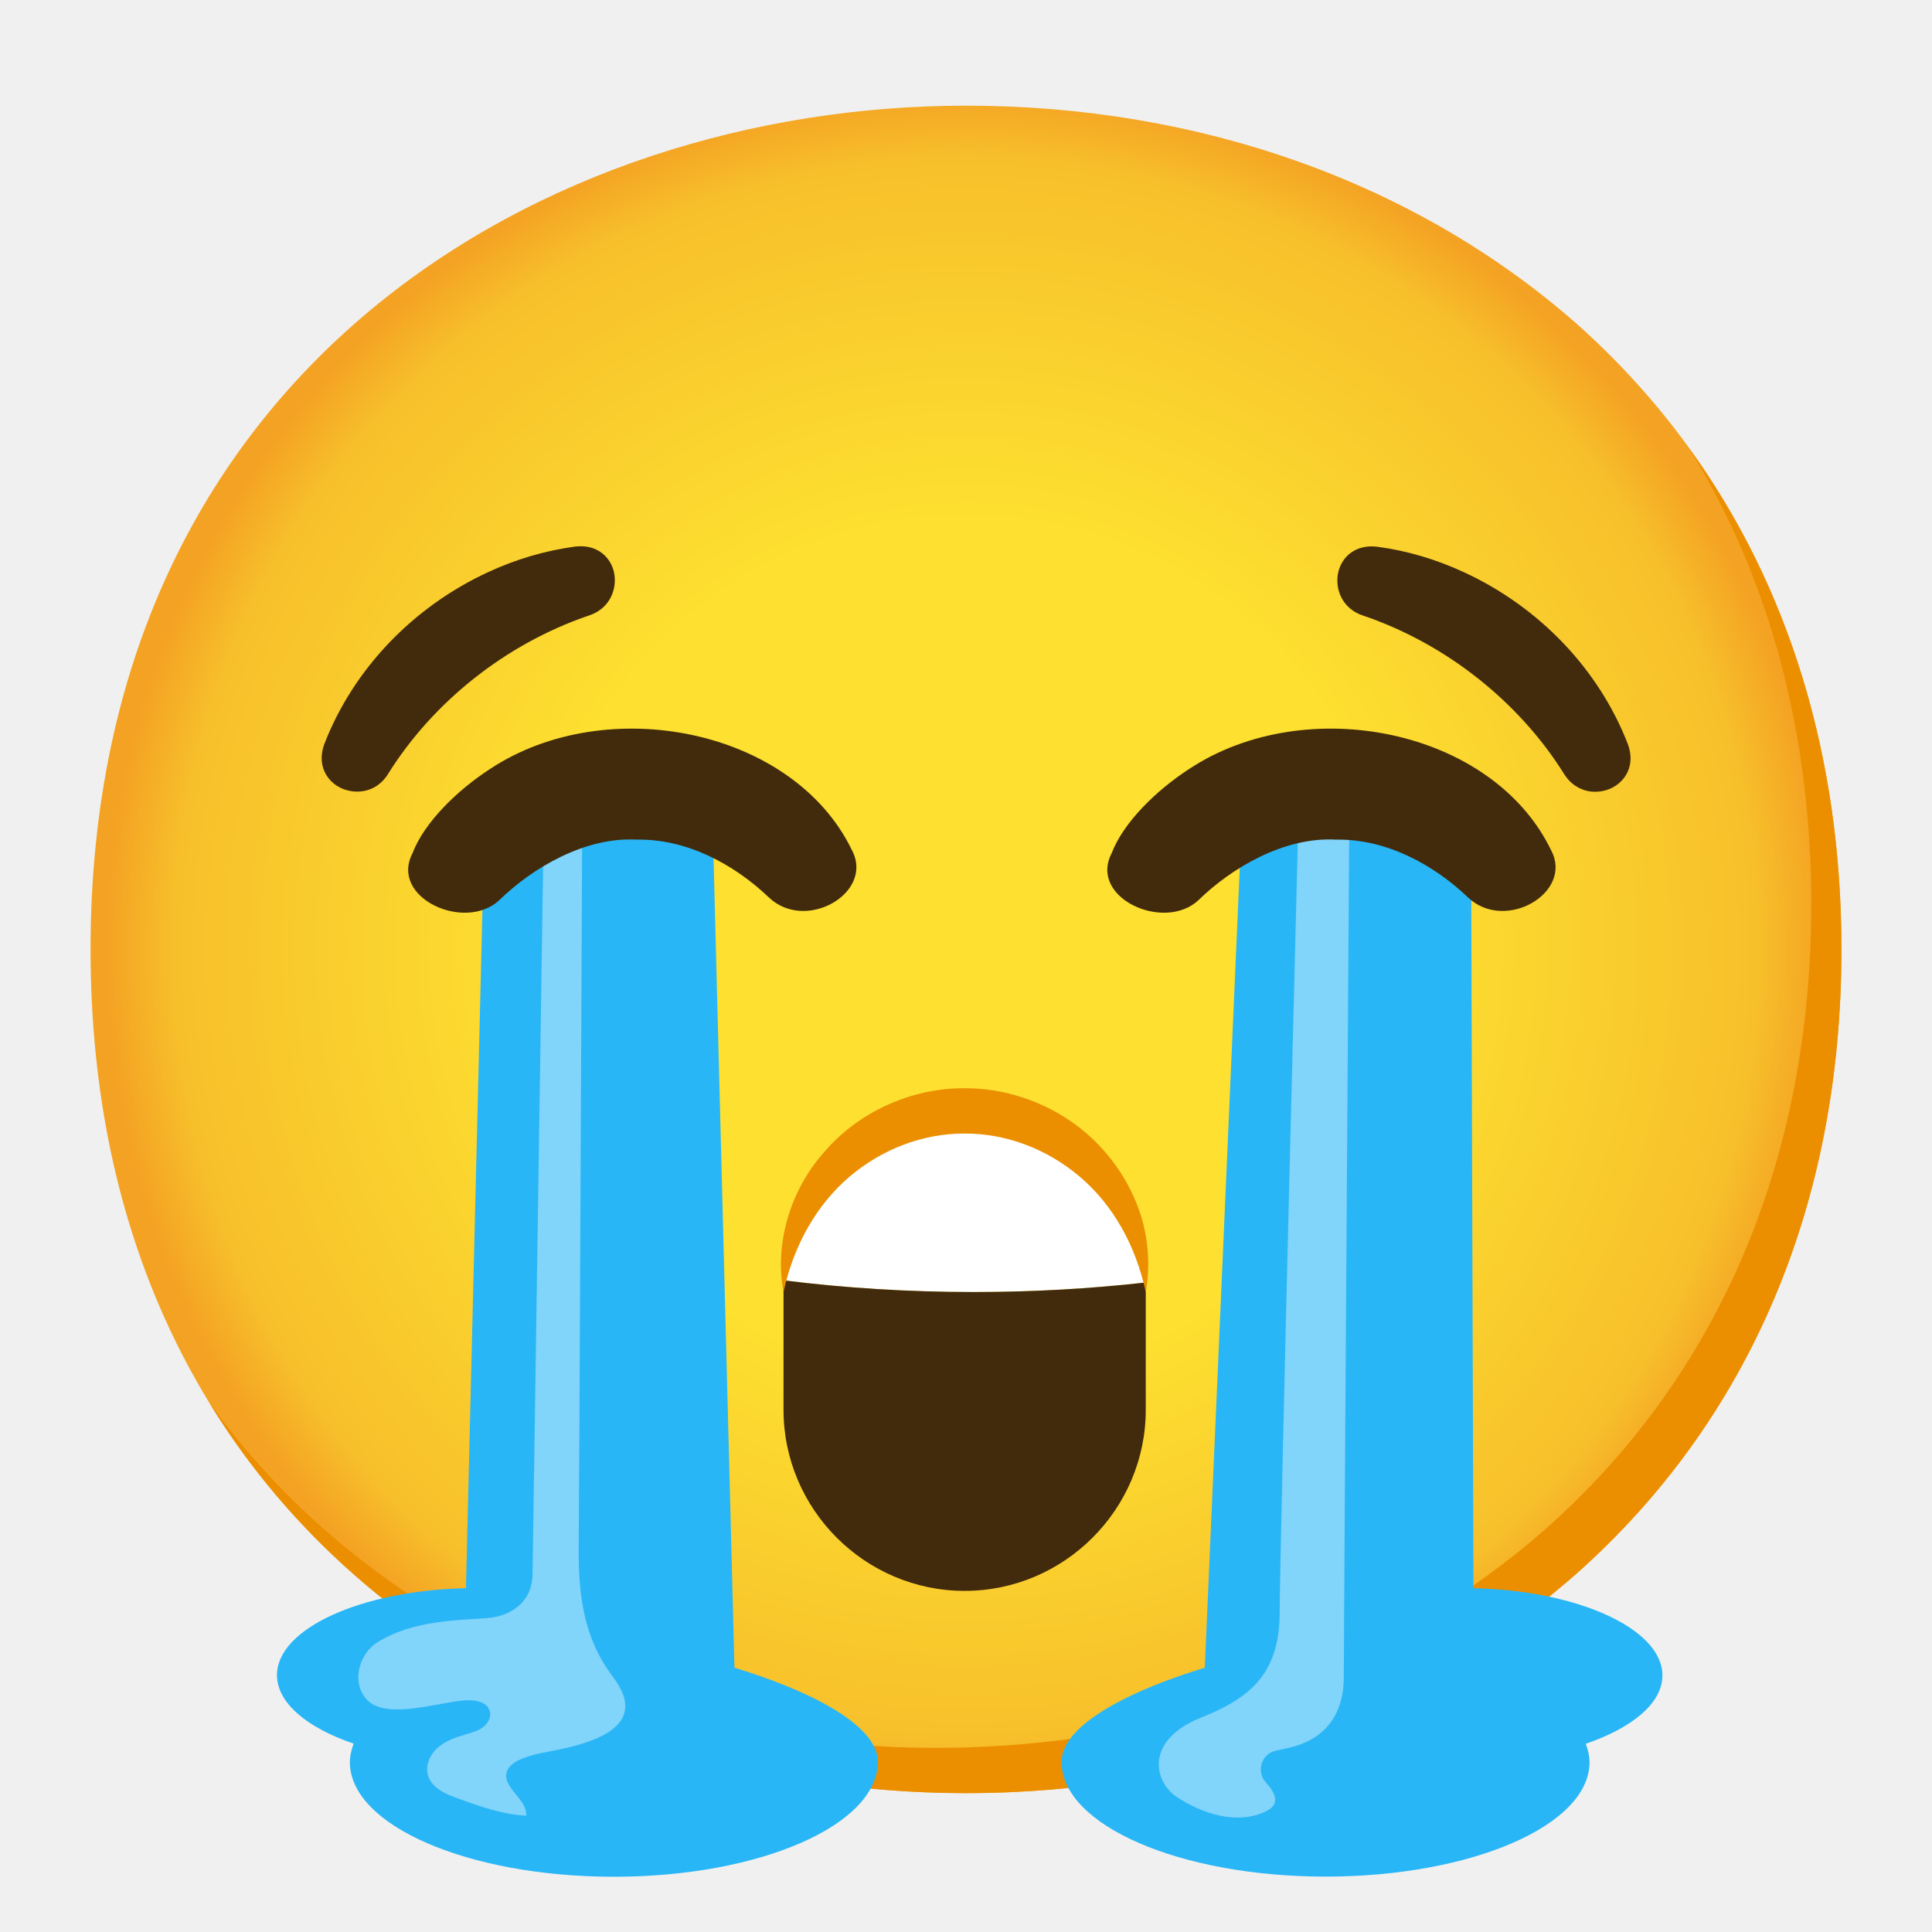
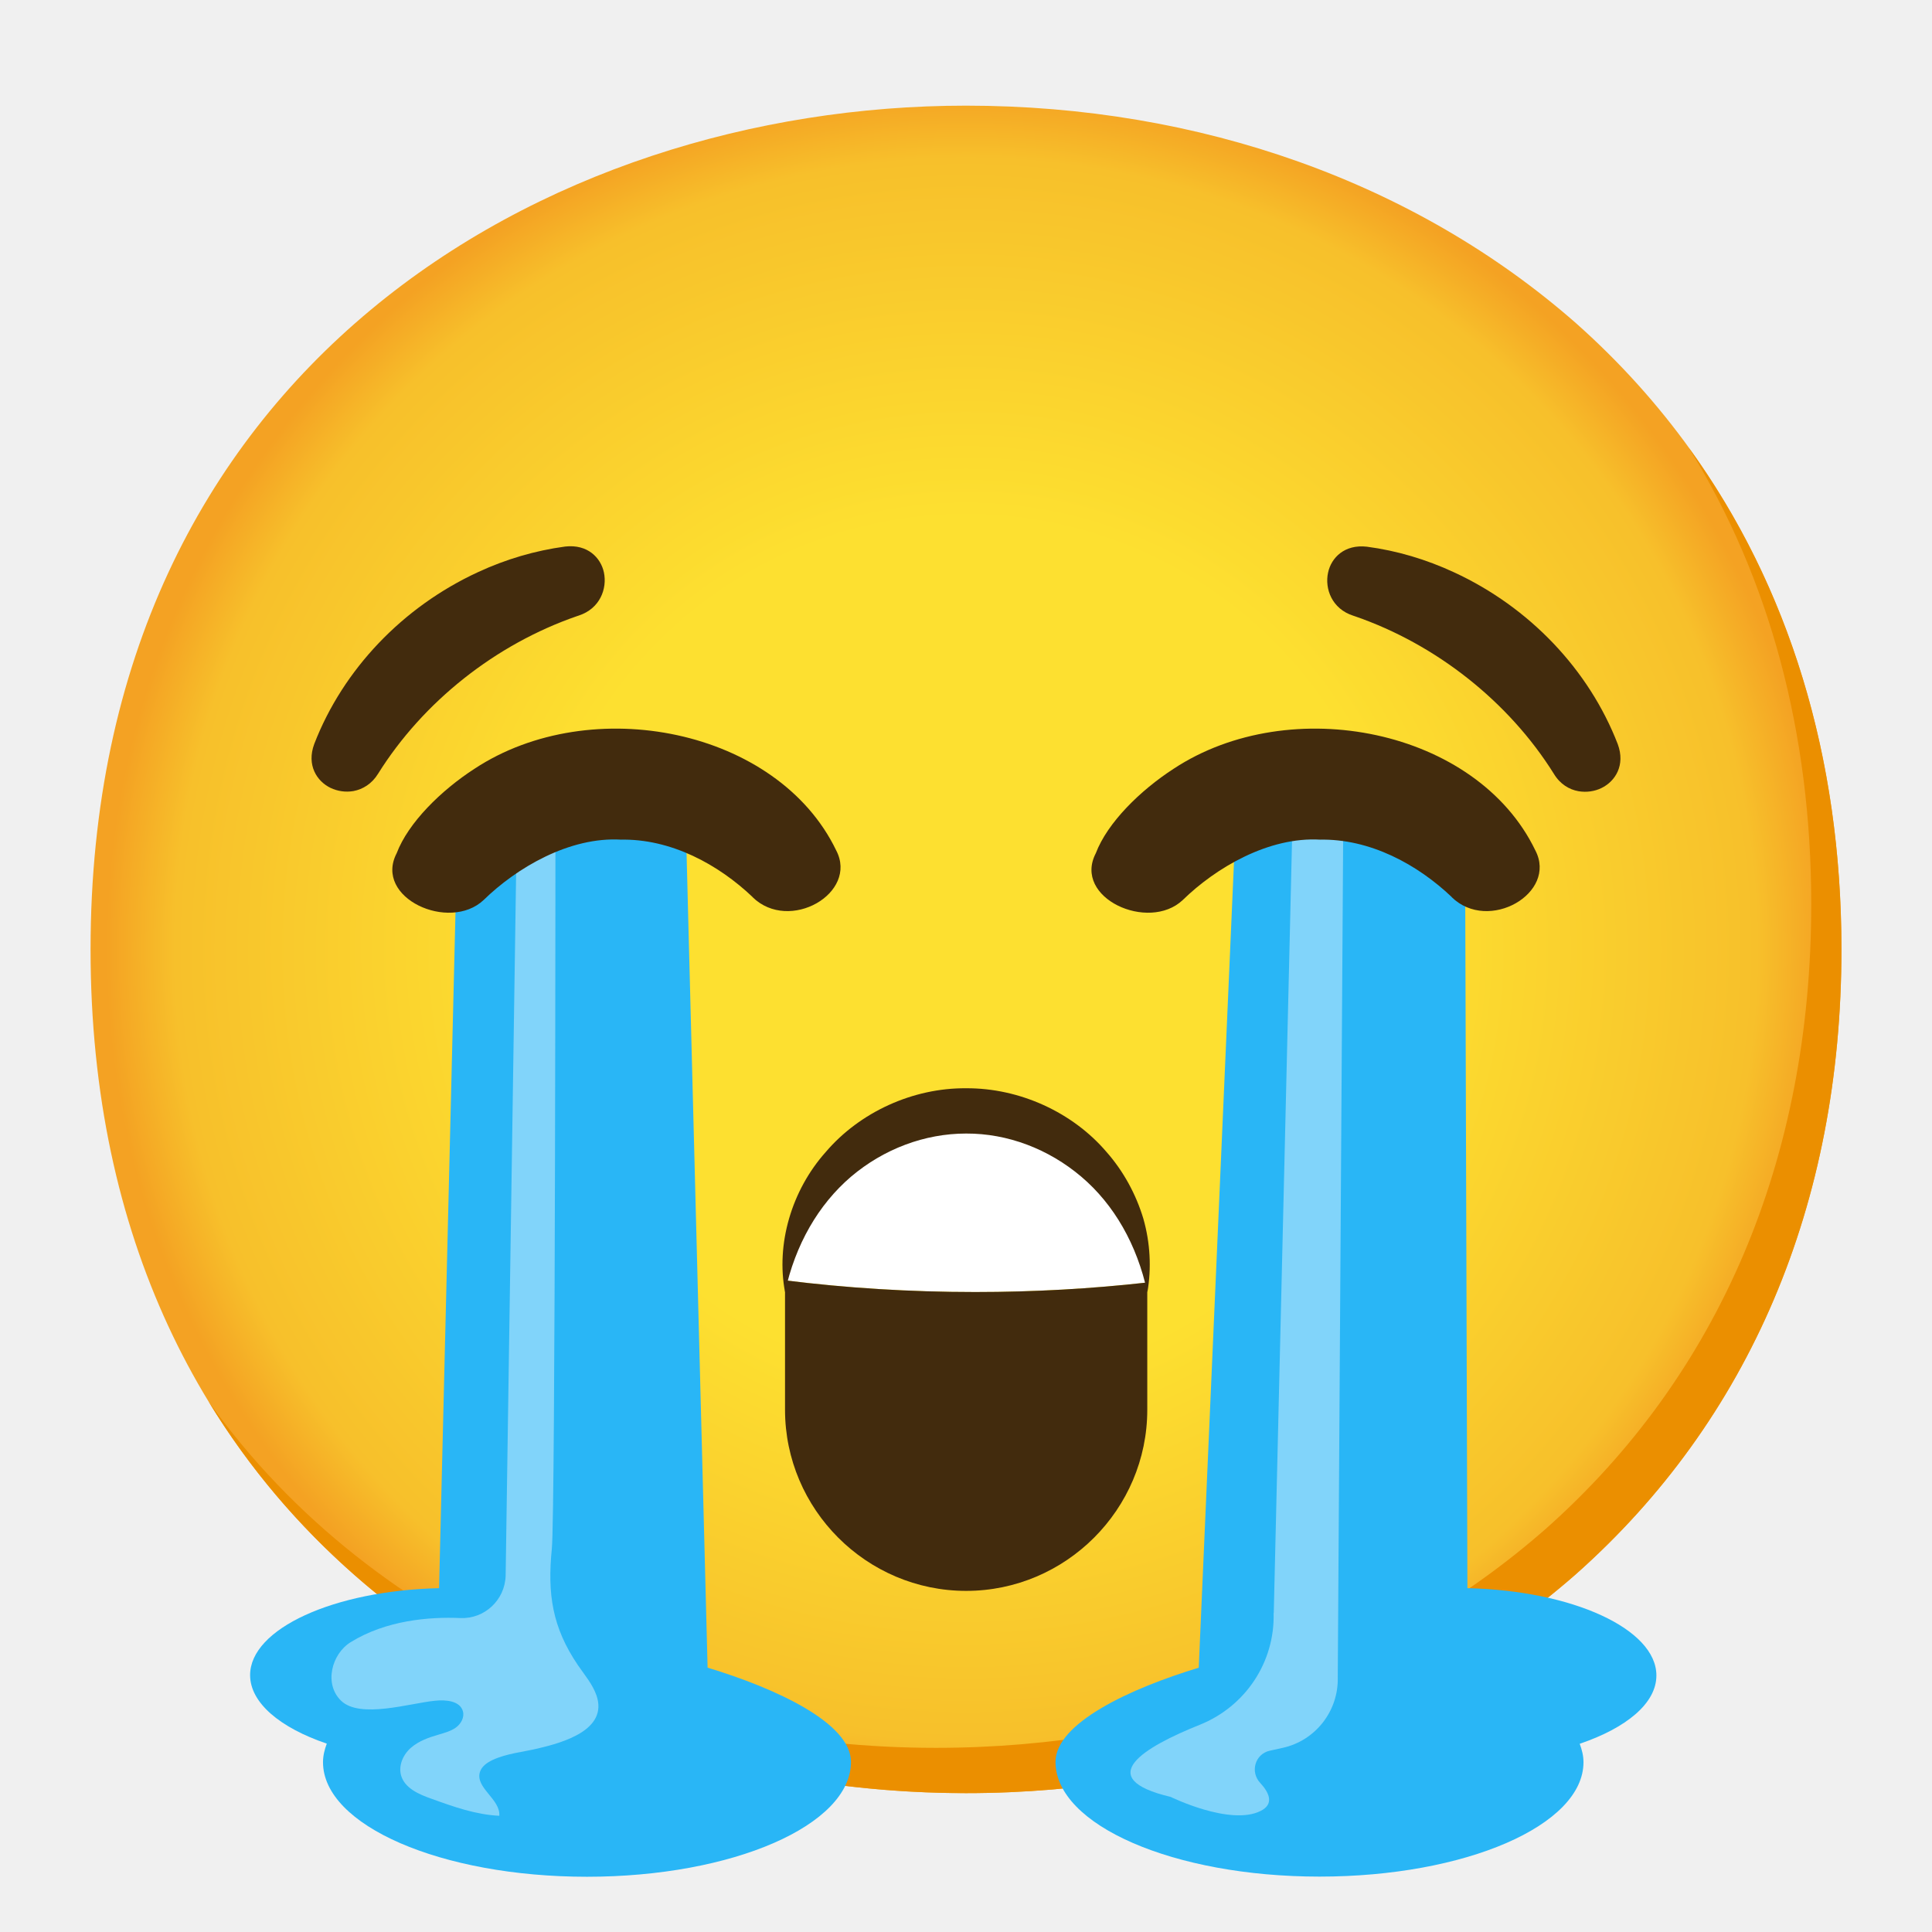
- <svg xmlns="http://www.w3.org/2000/svg" enable-background="new 0 0 128 128" viewBox="0 0 128 128">
-   <radialGradient id="a" cx="64" cy="62.9" gradientUnits="userSpaceOnUse" r="56.96">
+ <svg xmlns="http://www.w3.org/2000/svg" viewBox="0 0 128 128">
+   <radialGradient id="a" cx="64" cy="-270.9" gradientTransform="matrix(1 0 0 -1 0 -208)" gradientUnits="userSpaceOnUse" r="56.96">
    <stop offset=".5" stop-color="#fde030" />
-     <stop offset=".919" stop-color="#f7c02b" />
+     <stop offset=".92" stop-color="#f7c02b" />
    <stop offset="1" stop-color="#f4a223" />
  </radialGradient>
  <path d="m64 118.8c-27.9 0-58-17.5-58-55.9s30.1-55.9 58-55.9c15.5 0 29.8 5.1 40.4 14.4 11.5 10.2 17.6 24.6 17.6 41.5s-6.1 31.2-17.6 41.4c-10.6 9.3-25 14.5-40.4 14.5z" fill="url(#a)" />
  <path d="m111.89 29.67c5.33 8.6 8.11 18.84 8.11 30.23 0 16.9-6.1 31.2-17.6 41.4-10.6 9.3-25 14.5-40.4 14.5-18.06 0-37.04-7.35-48.18-22.94 10.76 17.66 30.99 25.94 50.18 25.94 15.4 0 29.8-5.2 40.4-14.5 11.5-10.2 17.6-24.5 17.6-41.4 0-12.74-3.47-24.06-10.11-33.23z" fill="#eb8f00" />
-   <path d="m24.09 52.41c-.52.09-1.06.01-1.52-.21-.91-.44-1.6-1.51-1.08-2.91 1.91-4.94 5.86-9.08 10.84-11.38 1.85-.86 3.79-1.43 5.78-1.7 1.49-.17 2.36.74 2.57 1.71.23 1.08-.26 2.4-1.66 2.86l-.12.04c-5.39 1.86-10.2 5.67-13.18 10.44-.41.68-1.01 1.04-1.63 1.15z" fill="#422b0d" />
-   <path d="m103.62 51.27c-2.98-4.77-7.79-8.58-13.18-10.44l-.12-.04c-1.4-.45-1.9-1.78-1.66-2.86.21-.98 1.09-1.88 2.57-1.71 1.98.26 3.93.84 5.78 1.7 4.98 2.3 8.93 6.44 10.84 11.38.52 1.4-.17 2.47-1.08 2.91-.45.22-.99.3-1.52.21-.62-.12-1.22-.48-1.63-1.15z" fill="#422b0d" />
-   <path d="m110.14 111c0-3.07-5.55-5.62-12.52-5.78l-.15-47.55c-.21-.16-7.98-4.63-8.07-4.62-.07-.01-6.84 1.02-7.12 1.19l-2.46 56.25c-4.53 1.37-9.49 3.67-9.49 6.24 0 4.19 7.83 7.6 17.49 7.6s17.49-3.39 17.49-7.58c0-.42-.1-.82-.25-1.22 3.09-1.06 5.08-2.69 5.08-4.53z" fill="#29b6f6" />
-   <path d="m84.78 106.87c0 4.21-2.22 5.73-5.24 6.94-3.67 1.47-3.13 4.21-1.58 5.24s3.95 1.94 5.96.93c.9-.45.59-1.19-.03-1.86-.68-.73-.34-1.91.63-2.13l.86-.19c2.18-.48 3.65-1.99 3.65-4.68s.39-60.63.39-60.63l-3.29-.27c-.01 0-1.35 52.43-1.35 56.65z" fill="#81d4fa" />
-   <path d="m97.23 59.43c-2.25-2.14-5.41-3.89-8.8-3.8h.11c-3.44-.21-6.95 1.87-9.13 4-2.27 2.14-7.3-.14-5.76-3.1.77-2.03 2.95-4.17 5.16-5.6 7.73-5.09 20.08-2.64 23.96 5.41 1.49 2.82-3.09 5.47-5.54 3.09z" fill="#422b0d" />
-   <path d="m48.66 110.49-1.45-56.13c-.49-.22-4.8-.48-5.6-.84-.8-.33-3.5-.42-3.69-.39-.4.1-5.86 4.29-5.89 4.32l-1.16 47.77c-6.98.16-12.52 2.69-12.52 5.76 0 1.84 1.99 3.49 5.08 4.54-.15.4-.25.81-.25 1.23 0 4.19 7.83 7.59 17.49 7.59s17.49-3.42 17.49-7.61c0-2.58-4.97-4.87-9.5-6.24z" fill="#29b6f6" />
-   <path d="m36.03 54.14-.75 50.26c-.05 1.61-1.28 2.67-3 2.8-2.08.16-4.93.15-7.27 1.6-1.26.78-1.78 2.77-.63 3.88 1.26 1.21 4.56.16 6.21-.01.72-.08 1.67 0 1.86.7.11.4-.13.83-.46 1.07s-.74.35-1.14.47c-.66.19-1.32.42-1.84.87s-.84 1.17-.66 1.83c.24.85 1.18 1.26 2.01 1.55 1.46.53 2.95 1.06 4.5 1.13.09-1.1-1.62-1.86-1.28-2.91.12-.37.47-.61.82-.78.94-.44 2.01-.53 3.02-.77 1.66-.39 4.66-1.23 3.88-3.51-.26-.75-.82-1.34-1.24-2.02-1.33-2.13-1.75-4.61-1.72-7.7.03-2.35.24-49.6.24-49.6s-2.45 1.02-2.55 1.14z" fill="#81d4fa" />
-   <path d="m50.91 59.43c-2.25-2.14-5.41-3.89-8.8-3.8h.11c-3.44-.21-6.95 1.87-9.13 4-2.27 2.14-7.3-.14-5.76-3.1.77-2.03 2.95-4.17 5.16-5.6 7.73-5.09 20.08-2.64 23.96 5.41 1.48 2.82-3.09 5.47-5.54 3.09z" fill="#422b0d" />
-   <path d="m64.51 85.6c3.92 0 7.73-.22 11.37-.63-.33-6.31-5.58-11.37-11.97-11.37-6.34 0-11.56 4.99-11.96 11.23 4.01.5 8.22.77 12.56.77z" fill="#fff" />
-   <path d="m51.95 84.83c-.02.26-.04.51-.04.77v7.8c0 6.6 5.4 12 12 12s12-5.4 12-12v-7.8c0-.21-.02-.42-.03-.63-3.64.41-7.45.63-11.37.63-4.34 0-8.55-.27-12.56-.77z" fill="#422b0d" />
-   <path d="m75.91 85.6c-.68-3.13-2.19-5.79-4.37-7.64-2.17-1.84-4.88-2.87-7.63-2.86-2.75-.01-5.46 1.02-7.63 2.86-2.17 1.86-3.69 4.51-4.37 7.64-.6-3.15.41-6.72 2.71-9.29 2.24-2.62 5.75-4.24 9.29-4.21 3.54-.02 7.05 1.59 9.29 4.21 1.14 1.29 1.97 2.83 2.45 4.43.46 1.61.54 3.29.26 4.86z" fill="#eb8f00" />
+   <path d="m23.42 52.41c-.52.09-1.06.01-1.52-.21-.91-.44-1.6-1.51-1.08-2.91 1.91-4.94 5.86-9.08 10.84-11.38 1.85-.86 3.79-1.43 5.78-1.7 1.49-.17 2.36.74 2.57 1.71.23 1.08-.26 2.4-1.66 2.86l-.12.04c-5.39 1.86-10.2 5.67-13.18 10.44-.41.67-1.01 1.03-1.63 1.15z" fill="#422b0d" />
+   <path d="m102.95 51.27c-2.98-4.77-7.79-8.58-13.18-10.44l-.12-.04c-1.4-.45-1.9-1.78-1.66-2.86.21-.98 1.09-1.88 2.57-1.71 1.98.26 3.93.84 5.78 1.7 4.98 2.3 8.93 6.44 10.84 11.38.52 1.4-.17 2.47-1.08 2.91-.45.22-.99.3-1.52.21-.62-.11-1.22-.47-1.63-1.15z" fill="#422b0d" />
+   <path d="m109.74 111c0-3.07-5.55-5.62-12.52-5.78l-.15-47.55c-.21-.16-7.98-4.63-8.07-4.62-.07 0-6.84 1.02-7.12 1.19l-2.46 56.25c-4.53 1.37-9.49 3.67-9.49 6.24 0 4.19 7.83 7.6 17.49 7.6s17.49-3.39 17.49-7.58c0-.42-.1-.82-.25-1.22 3.09-1.05 5.08-2.68 5.08-4.52z" fill="#29b6f6" />
+   <path d="m84.38 106.87c.09 3.25-1.87 6.19-4.89 7.4-3.67 1.47-7.17 3.54-1.93 4.78 0 0 3.95 1.94 5.96.93.9-.45.59-1.19-.03-1.86-.68-.73-.34-1.91.63-2.13l.86-.19c2.18-.48 3.71-2.45 3.65-4.68l.39-60.63-3.29-.27-1.34 56.65z" fill="#81d4fa" />
+   <path d="m46.88 110.49-1.45-56.13c-.49-.22-4.8-.48-5.6-.84-.8-.33-3.5-.42-3.69-.39-.4.1-5.86 4.29-5.89 4.32l-1.16 47.77c-6.98.16-12.52 2.69-12.52 5.76 0 1.84 1.99 3.49 5.08 4.54-.15.4-.25.81-.25 1.23 0 4.19 7.83 7.59 17.49 7.59s17.49-3.42 17.49-7.61c0-2.58-4.97-4.87-9.49-6.24z" fill="#29b6f6" />
+   <path d="m34.25 54.14-.75 50.26c-.05 1.61-1.4 2.87-3 2.8-2.08-.09-4.93.15-7.27 1.6-1.26.78-1.78 2.77-.63 3.88 1.26 1.21 4.56.16 6.21 0 .72-.08 1.67 0 1.86.7.11.4-.13.83-.46 1.07s-.74.35-1.14.47c-.66.19-1.32.42-1.84.87s-.84 1.17-.66 1.83c.24.85 1.18 1.26 2.01 1.55 1.46.53 2.95 1.06 4.5 1.13.09-1.1-1.62-1.86-1.28-2.91.12-.37.47-.61.82-.78.94-.44 2.01-.53 3.02-.77 1.66-.39 4.66-1.23 3.88-3.51-.26-.75-.79-1.36-1.24-2.02-1.69-2.5-2.02-4.7-1.72-7.7.24-2.34.24-49.6.24-49.6s-2.45 1-2.56 1.12z" fill="#81d4fa" />
+   <path d="m96.18 59.43c-2.25-2.14-5.41-3.89-8.8-3.8h.11c-3.44-.21-6.95 1.87-9.13 4-2.27 2.14-7.3-.14-5.76-3.1.77-2.03 2.95-4.17 5.16-5.6 7.73-5.09 20.08-2.64 23.96 5.41 1.48 2.83-3.1 5.48-5.54 3.1z" fill="#422b0d" />
+   <path d="m49.86 59.43c-2.25-2.14-5.41-3.89-8.8-3.8h.11c-3.44-.21-6.95 1.87-9.13 4-2.27 2.14-7.3-.14-5.76-3.1.77-2.03 2.95-4.17 5.16-5.6 7.73-5.09 20.08-2.64 23.96 5.41 1.48 2.83-3.1 5.48-5.54 3.1z" fill="#422b0d" />
+   <path d="m64.61 85.6c3.92 0 7.73-.22 11.37-.63-.33-6.31-5.58-11.37-11.97-11.37s-11.56 4.99-11.96 11.23c4 .5 8.21.77 12.56.77z" fill="#fff" />
+   <g fill="#422b0d">
+     <path d="m52.05 84.83c-.02.26-.04.51-.04.77v7.8c0 6.6 5.4 12 12 12s12-5.4 12-12v-7.8c0-.21-.02-.42-.03-.63-3.64.41-7.45.63-11.37.63-4.35 0-8.56-.27-12.56-.77z" />
+     <path d="m76.01 85.6c-.68-3.13-2.19-5.79-4.37-7.64-2.17-1.84-4.88-2.87-7.63-2.86-2.75 0-5.46 1.02-7.63 2.86-2.17 1.86-3.69 4.51-4.37 7.64-.6-3.15.41-6.72 2.71-9.29 2.24-2.62 5.75-4.24 9.29-4.21 3.54-.02 7.05 1.59 9.29 4.21 1.14 1.29 1.97 2.83 2.45 4.43.46 1.61.54 3.29.27 4.86z" />
+   </g>
</svg>
